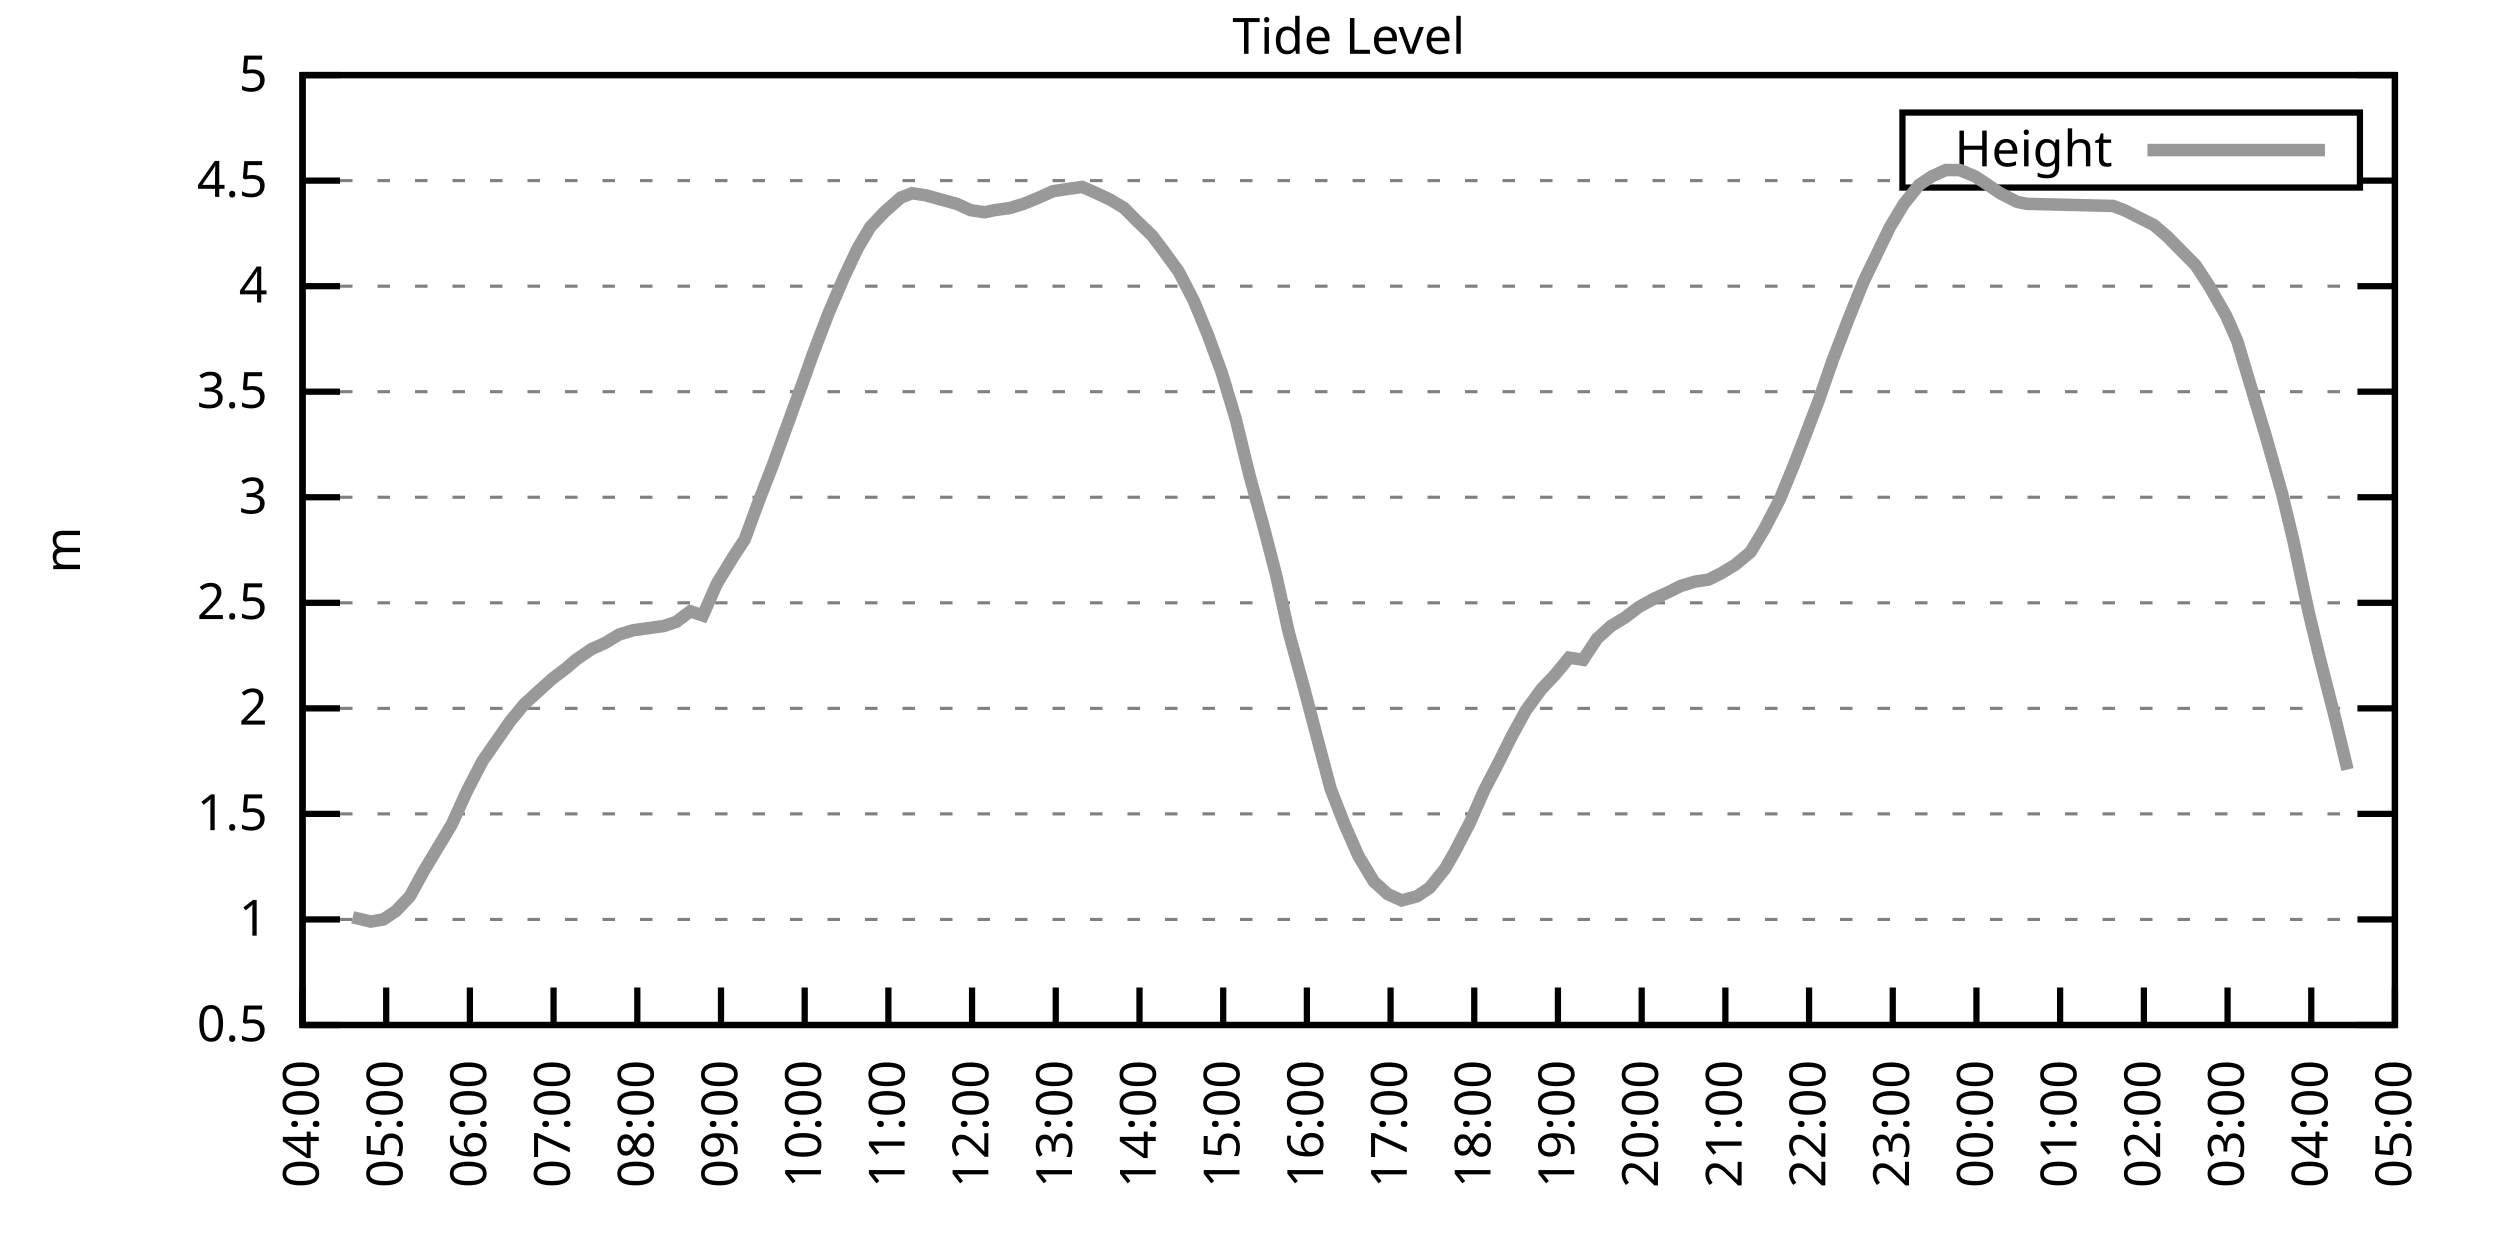
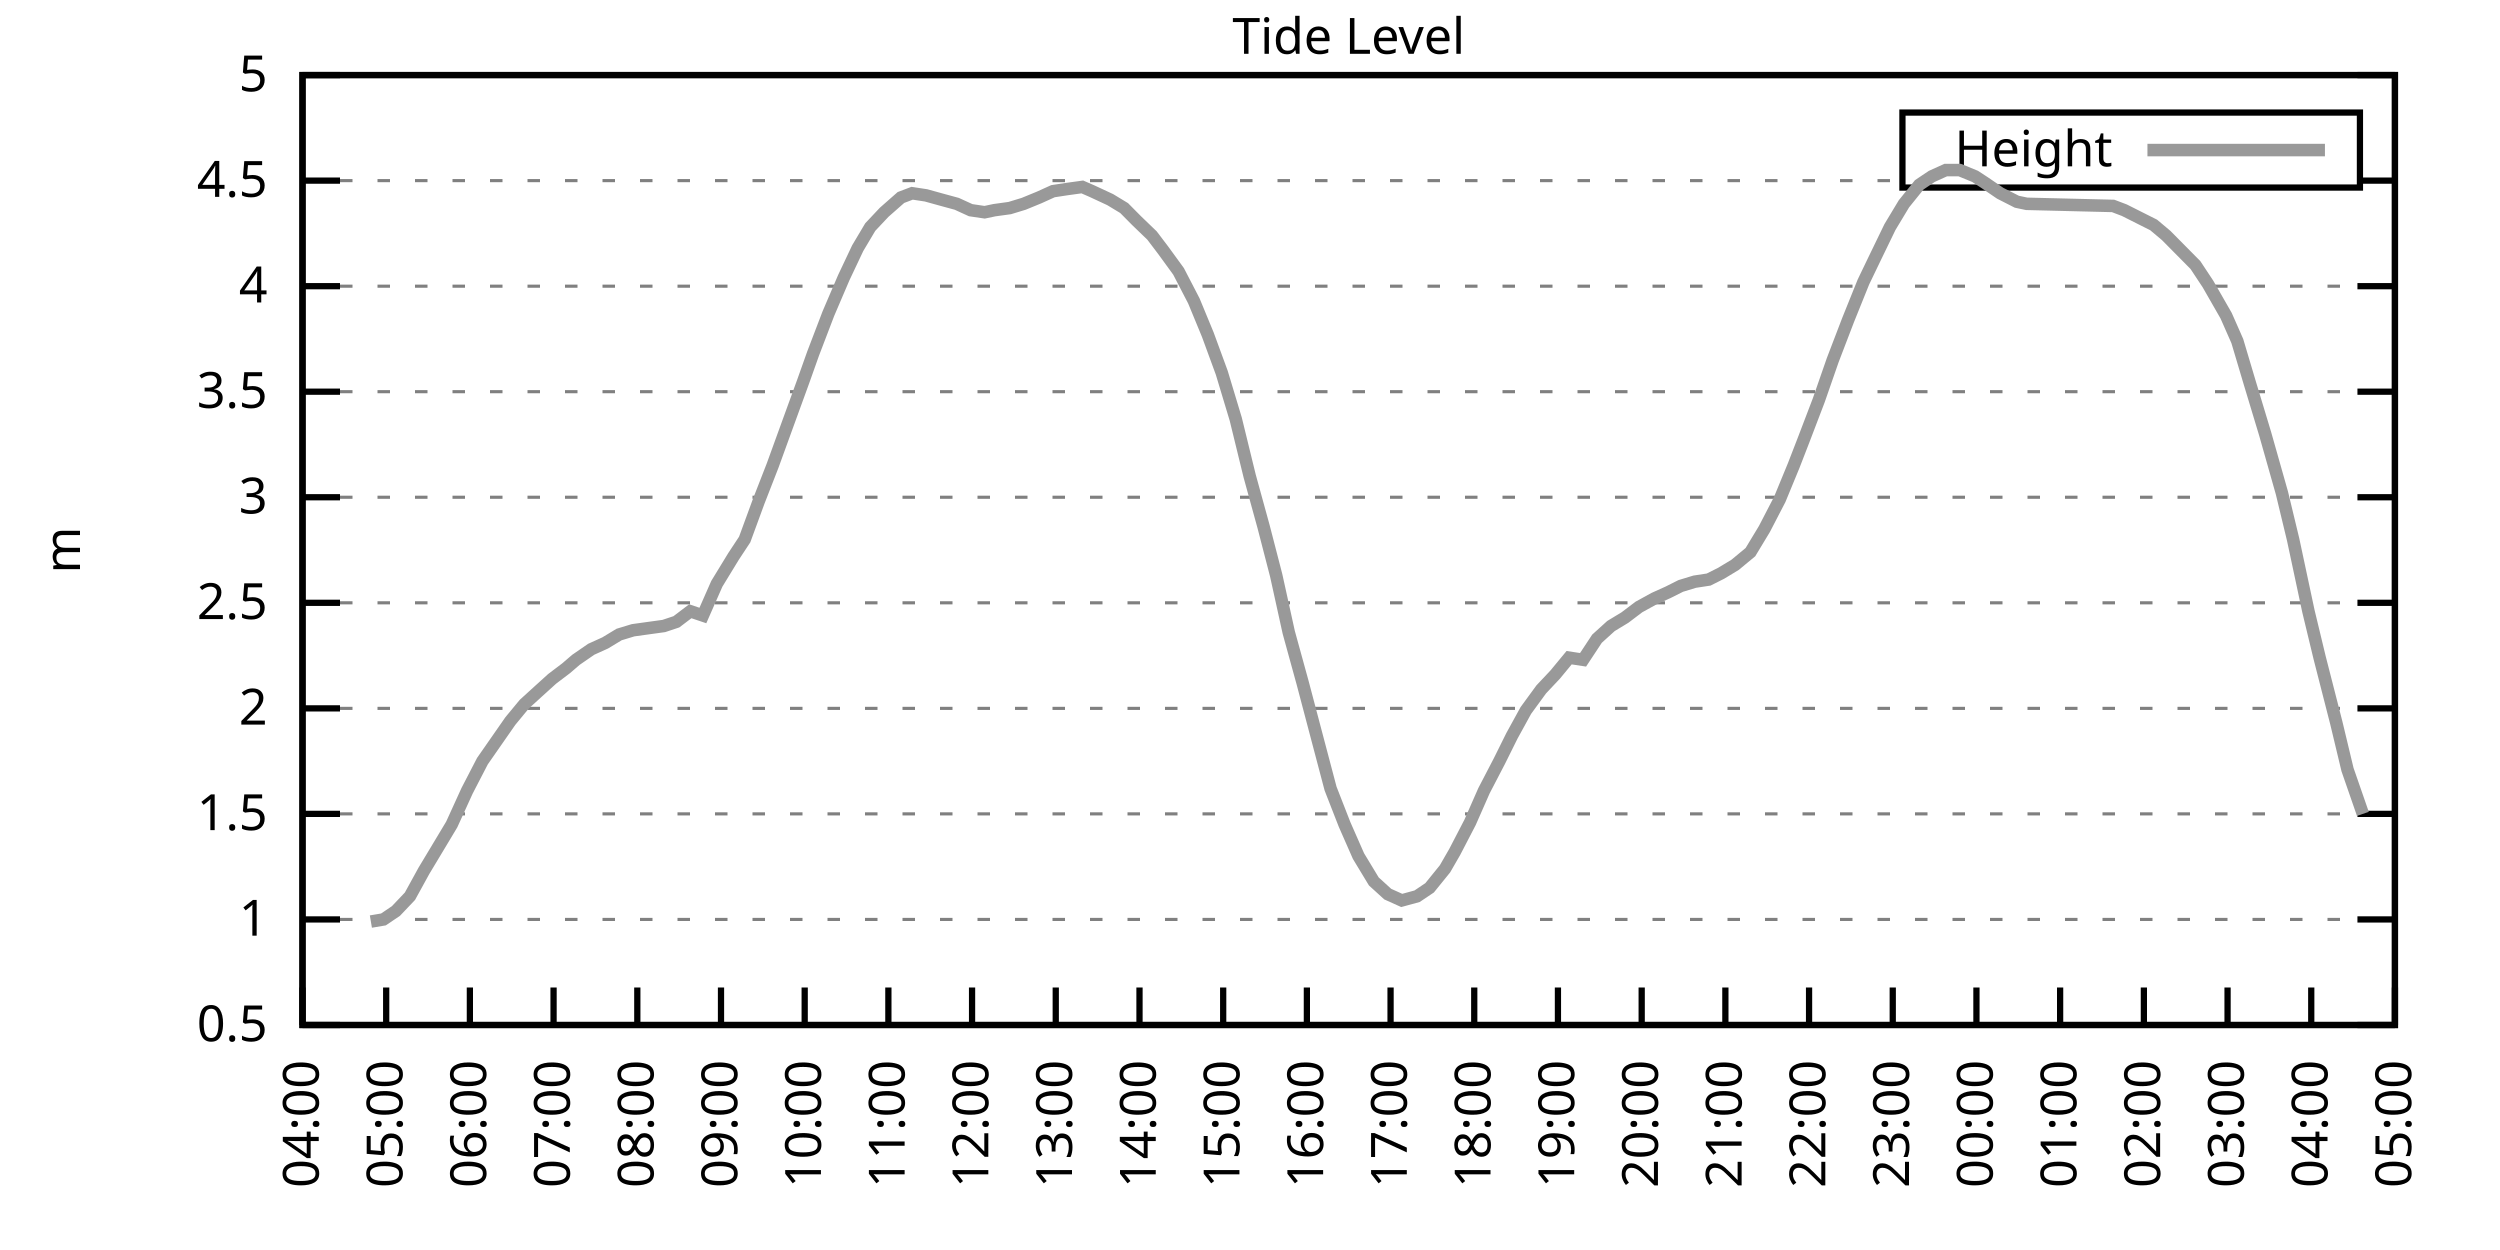
<svg xmlns="http://www.w3.org/2000/svg" xmlns:xlink="http://www.w3.org/1999/xlink" width="400" height="200" viewBox="0 0 400 200">
  <g id="gnuplot_canvas">
    <rect x="0" y="0" width="400" height="200" fill="none" />
    <defs>
      <circle id="gpDot" r="0.5" stroke-width="0.5" stroke="currentColor" />
      <path id="gpPt0" stroke-width="0.333" stroke="currentColor" d="M-1,0 h2 M0,-1 v2" />
      <path id="gpPt1" stroke-width="0.333" stroke="currentColor" d="M-1,-1 L1,1 M1,-1 L-1,1" />
      <path id="gpPt2" stroke-width="0.333" stroke="currentColor" d="M-1,0 L1,0 M0,-1 L0,1 M-1,-1 L1,1 M-1,1 L1,-1" />
      <rect id="gpPt3" stroke-width="0.333" stroke="currentColor" x="-1" y="-1" width="2" height="2" />
      <rect id="gpPt4" stroke-width="0.333" stroke="currentColor" fill="currentColor" x="-1" y="-1" width="2" height="2" />
      <circle id="gpPt5" stroke-width="0.333" stroke="currentColor" cx="0" cy="0" r="1" />
      <use xlink:href="#gpPt5" id="gpPt6" fill="currentColor" stroke="none" />
      <path id="gpPt7" stroke-width="0.333" stroke="currentColor" d="M0,-1.33 L-1.33,0.67 L1.33,0.67 z" />
      <use xlink:href="#gpPt7" id="gpPt8" fill="currentColor" stroke="none" />
      <use xlink:href="#gpPt7" id="gpPt9" stroke="currentColor" transform="rotate(180)" />
      <use xlink:href="#gpPt9" id="gpPt10" fill="currentColor" stroke="none" />
      <use xlink:href="#gpPt3" id="gpPt11" stroke="currentColor" transform="rotate(45)" />
      <use xlink:href="#gpPt11" id="gpPt12" fill="currentColor" stroke="none" />
      <path id="gpPt13" stroke-width="0.333" stroke="currentColor" d="M0,1.330 L1.265,0.411 L0.782,-1.067 L-0.782,-1.076 L-1.265,0.411 z" />
      <use xlink:href="#gpPt13" id="gpPt14" fill="currentColor" stroke="none" />
      <filter id="textbox" filterUnits="objectBoundingBox" x="0" y="0" height="1" width="1">
        <feFlood flood-color="white" flood-opacity="1" result="bgnd" />
        <feComposite in="SourceGraphic" in2="bgnd" operator="atop" />
      </filter>
      <filter id="greybox" filterUnits="objectBoundingBox" x="0" y="0" height="1" width="1">
        <feFlood flood-color="lightgrey" flood-opacity="1" result="grey" />
        <feComposite in="SourceGraphic" in2="grey" operator="atop" />
      </filter>
    </defs>
    <g fill="none" color="white" stroke="currentColor" stroke-width="1.00" stroke-linecap="butt" stroke-linejoin="miter">
</g>
    <g fill="none" color="black" stroke="currentColor" stroke-width="1.00" stroke-linecap="butt" stroke-linejoin="miter">
      <g stroke="none" shape-rendering="crispEdges">
        <polygon fill="rgb(255, 255, 255)" points="48.40,164.00 383.18,164.00 383.18,12.02 48.40,12.02 " />
      </g>
    </g>
    <g fill="none" color="black" stroke="currentColor" stroke-width="1.00" stroke-linecap="butt" stroke-linejoin="miter">
</g>
    <g fill="none" color="black" stroke="black" stroke-width="0.50" stroke-linecap="butt" stroke-linejoin="miter">
</g>
    <g fill="none" color="gray" stroke="currentColor" stroke-width="0.50" stroke-linecap="butt" stroke-linejoin="miter">
      <path stroke="gray" stroke-dasharray="2,4" class="gridline" d="M48.40,164.00 L383.19,164.00  " />
    </g>
    <g fill="none" color="gray" stroke="gray" stroke-width="1.00" stroke-linecap="butt" stroke-linejoin="miter">
</g>
    <g fill="none" color="black" stroke="currentColor" stroke-width="1.00" stroke-linecap="butt" stroke-linejoin="miter">
      <path stroke="black" d="M48.40,164.00 L54.40,164.00 M383.19,164.00 L377.19,164.00  " />
      <g transform="translate(42.80,166.60)" stroke="none" fill="black" font-family="Sans" font-size="8.00" text-anchor="end">
        <text>
          <tspan font-family="Sans"> 0.5</tspan>
        </text>
      </g>
    </g>
    <g fill="none" color="black" stroke="currentColor" stroke-width="1.00" stroke-linecap="butt" stroke-linejoin="miter">
</g>
    <g fill="none" color="black" stroke="black" stroke-width="0.50" stroke-linecap="butt" stroke-linejoin="miter">
</g>
    <g fill="none" color="gray" stroke="currentColor" stroke-width="0.50" stroke-linecap="butt" stroke-linejoin="miter">
      <path stroke="gray" stroke-dasharray="2,4" class="gridline" d="M48.40,147.11 L383.19,147.11  " />
    </g>
    <g fill="none" color="gray" stroke="gray" stroke-width="1.00" stroke-linecap="butt" stroke-linejoin="miter">
</g>
    <g fill="none" color="black" stroke="currentColor" stroke-width="1.00" stroke-linecap="butt" stroke-linejoin="miter">
      <path stroke="black" d="M48.40,147.11 L54.40,147.11 M383.19,147.11 L377.19,147.11  " />
      <g transform="translate(42.80,149.71)" stroke="none" fill="black" font-family="Sans" font-size="8.00" text-anchor="end">
        <text>
          <tspan font-family="Sans"> 1</tspan>
        </text>
      </g>
    </g>
    <g fill="none" color="black" stroke="currentColor" stroke-width="1.00" stroke-linecap="butt" stroke-linejoin="miter">
</g>
    <g fill="none" color="black" stroke="black" stroke-width="0.50" stroke-linecap="butt" stroke-linejoin="miter">
</g>
    <g fill="none" color="gray" stroke="currentColor" stroke-width="0.50" stroke-linecap="butt" stroke-linejoin="miter">
      <path stroke="gray" stroke-dasharray="2,4" class="gridline" d="M48.40,130.22 L383.19,130.22  " />
    </g>
    <g fill="none" color="gray" stroke="gray" stroke-width="1.00" stroke-linecap="butt" stroke-linejoin="miter">
</g>
    <g fill="none" color="black" stroke="currentColor" stroke-width="1.00" stroke-linecap="butt" stroke-linejoin="miter">
      <path stroke="black" d="M48.40,130.22 L54.40,130.22 M383.19,130.22 L377.19,130.22  " />
      <g transform="translate(42.80,132.82)" stroke="none" fill="black" font-family="Sans" font-size="8.00" text-anchor="end">
        <text>
          <tspan font-family="Sans"> 1.5</tspan>
        </text>
      </g>
    </g>
    <g fill="none" color="black" stroke="currentColor" stroke-width="1.00" stroke-linecap="butt" stroke-linejoin="miter">
</g>
    <g fill="none" color="black" stroke="black" stroke-width="0.50" stroke-linecap="butt" stroke-linejoin="miter">
</g>
    <g fill="none" color="gray" stroke="currentColor" stroke-width="0.50" stroke-linecap="butt" stroke-linejoin="miter">
      <path stroke="gray" stroke-dasharray="2,4" class="gridline" d="M48.40,113.34 L383.19,113.34  " />
    </g>
    <g fill="none" color="gray" stroke="gray" stroke-width="1.00" stroke-linecap="butt" stroke-linejoin="miter">
</g>
    <g fill="none" color="black" stroke="currentColor" stroke-width="1.00" stroke-linecap="butt" stroke-linejoin="miter">
      <path stroke="black" d="M48.40,113.34 L54.40,113.34 M383.19,113.34 L377.19,113.34  " />
      <g transform="translate(42.80,115.94)" stroke="none" fill="black" font-family="Sans" font-size="8.00" text-anchor="end">
        <text>
          <tspan font-family="Sans"> 2</tspan>
        </text>
      </g>
    </g>
    <g fill="none" color="black" stroke="currentColor" stroke-width="1.00" stroke-linecap="butt" stroke-linejoin="miter">
</g>
    <g fill="none" color="black" stroke="black" stroke-width="0.50" stroke-linecap="butt" stroke-linejoin="miter">
</g>
    <g fill="none" color="gray" stroke="currentColor" stroke-width="0.50" stroke-linecap="butt" stroke-linejoin="miter">
      <path stroke="gray" stroke-dasharray="2,4" class="gridline" d="M48.40,96.45 L383.19,96.45  " />
    </g>
    <g fill="none" color="gray" stroke="gray" stroke-width="1.00" stroke-linecap="butt" stroke-linejoin="miter">
</g>
    <g fill="none" color="black" stroke="currentColor" stroke-width="1.00" stroke-linecap="butt" stroke-linejoin="miter">
      <path stroke="black" d="M48.40,96.45 L54.40,96.45 M383.19,96.45 L377.19,96.45  " />
      <g transform="translate(42.80,99.05)" stroke="none" fill="black" font-family="Sans" font-size="8.00" text-anchor="end">
        <text>
          <tspan font-family="Sans"> 2.5</tspan>
        </text>
      </g>
    </g>
    <g fill="none" color="black" stroke="currentColor" stroke-width="1.00" stroke-linecap="butt" stroke-linejoin="miter">
</g>
    <g fill="none" color="black" stroke="black" stroke-width="0.50" stroke-linecap="butt" stroke-linejoin="miter">
</g>
    <g fill="none" color="gray" stroke="currentColor" stroke-width="0.50" stroke-linecap="butt" stroke-linejoin="miter">
      <path stroke="gray" stroke-dasharray="2,4" class="gridline" d="M48.40,79.56 L383.19,79.56  " />
    </g>
    <g fill="none" color="gray" stroke="gray" stroke-width="1.00" stroke-linecap="butt" stroke-linejoin="miter">
</g>
    <g fill="none" color="black" stroke="currentColor" stroke-width="1.00" stroke-linecap="butt" stroke-linejoin="miter">
      <path stroke="black" d="M48.40,79.56 L54.40,79.56 M383.19,79.56 L377.19,79.56  " />
      <g transform="translate(42.80,82.16)" stroke="none" fill="black" font-family="Sans" font-size="8.00" text-anchor="end">
        <text>
          <tspan font-family="Sans"> 3</tspan>
        </text>
      </g>
    </g>
    <g fill="none" color="black" stroke="currentColor" stroke-width="1.00" stroke-linecap="butt" stroke-linejoin="miter">
</g>
    <g fill="none" color="black" stroke="black" stroke-width="0.50" stroke-linecap="butt" stroke-linejoin="miter">
</g>
    <g fill="none" color="gray" stroke="currentColor" stroke-width="0.50" stroke-linecap="butt" stroke-linejoin="miter">
      <path stroke="gray" stroke-dasharray="2,4" class="gridline" d="M48.40,62.67 L383.19,62.67  " />
    </g>
    <g fill="none" color="gray" stroke="gray" stroke-width="1.00" stroke-linecap="butt" stroke-linejoin="miter">
</g>
    <g fill="none" color="black" stroke="currentColor" stroke-width="1.00" stroke-linecap="butt" stroke-linejoin="miter">
      <path stroke="black" d="M48.40,62.67 L54.40,62.67 M383.19,62.67 L377.19,62.67  " />
      <g transform="translate(42.80,65.27)" stroke="none" fill="black" font-family="Sans" font-size="8.00" text-anchor="end">
        <text>
          <tspan font-family="Sans"> 3.5</tspan>
        </text>
      </g>
    </g>
    <g fill="none" color="black" stroke="currentColor" stroke-width="1.00" stroke-linecap="butt" stroke-linejoin="miter">
</g>
    <g fill="none" color="black" stroke="black" stroke-width="0.50" stroke-linecap="butt" stroke-linejoin="miter">
</g>
    <g fill="none" color="gray" stroke="currentColor" stroke-width="0.50" stroke-linecap="butt" stroke-linejoin="miter">
      <path stroke="gray" stroke-dasharray="2,4" class="gridline" d="M48.40,45.79 L383.19,45.79  " />
    </g>
    <g fill="none" color="gray" stroke="gray" stroke-width="1.00" stroke-linecap="butt" stroke-linejoin="miter">
</g>
    <g fill="none" color="black" stroke="currentColor" stroke-width="1.00" stroke-linecap="butt" stroke-linejoin="miter">
      <path stroke="black" d="M48.40,45.79 L54.40,45.79 M383.19,45.79 L377.19,45.79  " />
      <g transform="translate(42.80,48.39)" stroke="none" fill="black" font-family="Sans" font-size="8.00" text-anchor="end">
        <text>
          <tspan font-family="Sans"> 4</tspan>
        </text>
      </g>
    </g>
    <g fill="none" color="black" stroke="currentColor" stroke-width="1.00" stroke-linecap="butt" stroke-linejoin="miter">
</g>
    <g fill="none" color="black" stroke="black" stroke-width="0.50" stroke-linecap="butt" stroke-linejoin="miter">
</g>
    <g fill="none" color="gray" stroke="currentColor" stroke-width="0.50" stroke-linecap="butt" stroke-linejoin="miter">
      <path stroke="gray" stroke-dasharray="2,4" class="gridline" d="M48.40,28.90 L304.39,28.90 M377.59,28.90 L383.19,28.90  " />
    </g>
    <g fill="none" color="gray" stroke="gray" stroke-width="1.00" stroke-linecap="butt" stroke-linejoin="miter">
</g>
    <g fill="none" color="black" stroke="currentColor" stroke-width="1.00" stroke-linecap="butt" stroke-linejoin="miter">
      <path stroke="black" d="M48.40,28.90 L54.40,28.90 M383.19,28.90 L377.19,28.90  " />
      <g transform="translate(42.80,31.50)" stroke="none" fill="black" font-family="Sans" font-size="8.00" text-anchor="end">
        <text>
          <tspan font-family="Sans"> 4.5</tspan>
        </text>
      </g>
    </g>
    <g fill="none" color="black" stroke="currentColor" stroke-width="1.00" stroke-linecap="butt" stroke-linejoin="miter">
</g>
    <g fill="none" color="black" stroke="black" stroke-width="0.50" stroke-linecap="butt" stroke-linejoin="miter">
</g>
    <g fill="none" color="gray" stroke="currentColor" stroke-width="0.50" stroke-linecap="butt" stroke-linejoin="miter">
      <path stroke="gray" stroke-dasharray="2,4" class="gridline" d="M48.40,12.01 L383.19,12.01  " />
    </g>
    <g fill="none" color="gray" stroke="gray" stroke-width="1.00" stroke-linecap="butt" stroke-linejoin="miter">
</g>
    <g fill="none" color="black" stroke="currentColor" stroke-width="1.00" stroke-linecap="butt" stroke-linejoin="miter">
      <path stroke="black" d="M48.40,12.01 L54.40,12.01 M383.19,12.01 L377.19,12.01  " />
      <g transform="translate(42.80,14.61)" stroke="none" fill="black" font-family="Sans" font-size="8.00" text-anchor="end">
        <text>
          <tspan font-family="Sans"> 5</tspan>
        </text>
      </g>
    </g>
    <g fill="none" color="black" stroke="currentColor" stroke-width="1.00" stroke-linecap="butt" stroke-linejoin="miter">
      <path stroke="black" d="M48.40,164.00 L48.40,158.00  " />
      <g transform="translate(51.00,169.60) rotate(270.00)" stroke="none" fill="black" font-family="Sans" font-size="8.00" text-anchor="end">
        <text>
          <tspan font-family="Sans">04:00</tspan>
        </text>
      </g>
    </g>
    <g fill="none" color="black" stroke="currentColor" stroke-width="1.00" stroke-linecap="butt" stroke-linejoin="miter">
      <path stroke="black" d="M61.79,164.00 L61.79,158.00  " />
      <g transform="translate(64.39,169.60) rotate(270.00)" stroke="none" fill="black" font-family="Sans" font-size="8.00" text-anchor="end">
        <text>
          <tspan font-family="Sans">05:00</tspan>
        </text>
      </g>
    </g>
    <g fill="none" color="black" stroke="currentColor" stroke-width="1.00" stroke-linecap="butt" stroke-linejoin="miter">
      <path stroke="black" d="M75.18,164.00 L75.18,158.00  " />
      <g transform="translate(77.78,169.60) rotate(270.00)" stroke="none" fill="black" font-family="Sans" font-size="8.00" text-anchor="end">
        <text>
          <tspan font-family="Sans">06:00</tspan>
        </text>
      </g>
    </g>
    <g fill="none" color="black" stroke="currentColor" stroke-width="1.00" stroke-linecap="butt" stroke-linejoin="miter">
      <path stroke="black" d="M88.57,164.00 L88.57,158.00  " />
      <g transform="translate(91.17,169.60) rotate(270.00)" stroke="none" fill="black" font-family="Sans" font-size="8.00" text-anchor="end">
        <text>
          <tspan font-family="Sans">07:00</tspan>
        </text>
      </g>
    </g>
    <g fill="none" color="black" stroke="currentColor" stroke-width="1.00" stroke-linecap="butt" stroke-linejoin="miter">
      <path stroke="black" d="M101.97,164.00 L101.97,158.00  " />
      <g transform="translate(104.57,169.60) rotate(270.00)" stroke="none" fill="black" font-family="Sans" font-size="8.00" text-anchor="end">
        <text>
          <tspan font-family="Sans">08:00</tspan>
        </text>
      </g>
    </g>
    <g fill="none" color="black" stroke="currentColor" stroke-width="1.00" stroke-linecap="butt" stroke-linejoin="miter">
      <path stroke="black" d="M115.36,164.00 L115.36,158.00  " />
      <g transform="translate(117.96,169.60) rotate(270.00)" stroke="none" fill="black" font-family="Sans" font-size="8.00" text-anchor="end">
        <text>
          <tspan font-family="Sans">09:00</tspan>
        </text>
      </g>
    </g>
    <g fill="none" color="black" stroke="currentColor" stroke-width="1.00" stroke-linecap="butt" stroke-linejoin="miter">
      <path stroke="black" d="M128.75,164.00 L128.75,158.00  " />
      <g transform="translate(131.35,169.60) rotate(270.00)" stroke="none" fill="black" font-family="Sans" font-size="8.00" text-anchor="end">
        <text>
          <tspan font-family="Sans">10:00</tspan>
        </text>
      </g>
    </g>
    <g fill="none" color="black" stroke="currentColor" stroke-width="1.00" stroke-linecap="butt" stroke-linejoin="miter">
      <path stroke="black" d="M142.14,164.00 L142.14,158.00  " />
      <g transform="translate(144.74,169.60) rotate(270.00)" stroke="none" fill="black" font-family="Sans" font-size="8.00" text-anchor="end">
        <text>
          <tspan font-family="Sans">11:00</tspan>
        </text>
      </g>
    </g>
    <g fill="none" color="black" stroke="currentColor" stroke-width="1.00" stroke-linecap="butt" stroke-linejoin="miter">
      <path stroke="black" d="M155.53,164.00 L155.53,158.00  " />
      <g transform="translate(158.13,169.60) rotate(270.00)" stroke="none" fill="black" font-family="Sans" font-size="8.00" text-anchor="end">
        <text>
          <tspan font-family="Sans">12:00</tspan>
        </text>
      </g>
    </g>
    <g fill="none" color="black" stroke="currentColor" stroke-width="1.00" stroke-linecap="butt" stroke-linejoin="miter">
      <path stroke="black" d="M168.92,164.00 L168.92,158.00  " />
      <g transform="translate(171.52,169.60) rotate(270.00)" stroke="none" fill="black" font-family="Sans" font-size="8.00" text-anchor="end">
        <text>
          <tspan font-family="Sans">13:00</tspan>
        </text>
      </g>
    </g>
    <g fill="none" color="black" stroke="currentColor" stroke-width="1.00" stroke-linecap="butt" stroke-linejoin="miter">
      <path stroke="black" d="M182.32,164.00 L182.32,158.00  " />
      <g transform="translate(184.92,169.60) rotate(270.00)" stroke="none" fill="black" font-family="Sans" font-size="8.00" text-anchor="end">
        <text>
          <tspan font-family="Sans">14:00</tspan>
        </text>
      </g>
    </g>
    <g fill="none" color="black" stroke="currentColor" stroke-width="1.00" stroke-linecap="butt" stroke-linejoin="miter">
      <path stroke="black" d="M195.71,164.00 L195.71,158.00  " />
      <g transform="translate(198.31,169.60) rotate(270.00)" stroke="none" fill="black" font-family="Sans" font-size="8.00" text-anchor="end">
        <text>
          <tspan font-family="Sans">15:00</tspan>
        </text>
      </g>
    </g>
    <g fill="none" color="black" stroke="currentColor" stroke-width="1.00" stroke-linecap="butt" stroke-linejoin="miter">
      <path stroke="black" d="M209.10,164.00 L209.10,158.00  " />
      <g transform="translate(211.70,169.60) rotate(270.00)" stroke="none" fill="black" font-family="Sans" font-size="8.00" text-anchor="end">
        <text>
          <tspan font-family="Sans">16:00</tspan>
        </text>
      </g>
    </g>
    <g fill="none" color="black" stroke="currentColor" stroke-width="1.00" stroke-linecap="butt" stroke-linejoin="miter">
      <path stroke="black" d="M222.49,164.00 L222.49,158.00  " />
      <g transform="translate(225.09,169.60) rotate(270.00)" stroke="none" fill="black" font-family="Sans" font-size="8.00" text-anchor="end">
        <text>
          <tspan font-family="Sans">17:00</tspan>
        </text>
      </g>
    </g>
    <g fill="none" color="black" stroke="currentColor" stroke-width="1.00" stroke-linecap="butt" stroke-linejoin="miter">
      <path stroke="black" d="M235.88,164.00 L235.88,158.00  " />
      <g transform="translate(238.48,169.60) rotate(270.00)" stroke="none" fill="black" font-family="Sans" font-size="8.00" text-anchor="end">
        <text>
          <tspan font-family="Sans">18:00</tspan>
        </text>
      </g>
    </g>
    <g fill="none" color="black" stroke="currentColor" stroke-width="1.00" stroke-linecap="butt" stroke-linejoin="miter">
      <path stroke="black" d="M249.27,164.00 L249.27,158.00  " />
      <g transform="translate(251.87,169.60) rotate(270.00)" stroke="none" fill="black" font-family="Sans" font-size="8.00" text-anchor="end">
        <text>
          <tspan font-family="Sans">19:00</tspan>
        </text>
      </g>
    </g>
    <g fill="none" color="black" stroke="currentColor" stroke-width="1.00" stroke-linecap="butt" stroke-linejoin="miter">
      <path stroke="black" d="M262.67,164.00 L262.67,158.00  " />
      <g transform="translate(265.27,169.60) rotate(270.00)" stroke="none" fill="black" font-family="Sans" font-size="8.00" text-anchor="end">
        <text>
          <tspan font-family="Sans">20:00</tspan>
        </text>
      </g>
    </g>
    <g fill="none" color="black" stroke="currentColor" stroke-width="1.00" stroke-linecap="butt" stroke-linejoin="miter">
      <path stroke="black" d="M276.06,164.00 L276.06,158.00  " />
      <g transform="translate(278.66,169.60) rotate(270.00)" stroke="none" fill="black" font-family="Sans" font-size="8.00" text-anchor="end">
        <text>
          <tspan font-family="Sans">21:00</tspan>
        </text>
      </g>
    </g>
    <g fill="none" color="black" stroke="currentColor" stroke-width="1.00" stroke-linecap="butt" stroke-linejoin="miter">
      <path stroke="black" d="M289.45,164.00 L289.45,158.00  " />
      <g transform="translate(292.05,169.60) rotate(270.00)" stroke="none" fill="black" font-family="Sans" font-size="8.00" text-anchor="end">
        <text>
          <tspan font-family="Sans">22:00</tspan>
        </text>
      </g>
    </g>
    <g fill="none" color="black" stroke="currentColor" stroke-width="1.00" stroke-linecap="butt" stroke-linejoin="miter">
      <path stroke="black" d="M302.84,164.00 L302.84,158.00  " />
      <g transform="translate(305.44,169.60) rotate(270.00)" stroke="none" fill="black" font-family="Sans" font-size="8.00" text-anchor="end">
        <text>
          <tspan font-family="Sans">23:00</tspan>
        </text>
      </g>
    </g>
    <g fill="none" color="black" stroke="currentColor" stroke-width="1.00" stroke-linecap="butt" stroke-linejoin="miter">
      <path stroke="black" d="M316.23,164.00 L316.23,158.00  " />
      <g transform="translate(318.83,169.60) rotate(270.00)" stroke="none" fill="black" font-family="Sans" font-size="8.00" text-anchor="end">
        <text>
          <tspan font-family="Sans">00:00</tspan>
        </text>
      </g>
    </g>
    <g fill="none" color="black" stroke="currentColor" stroke-width="1.00" stroke-linecap="butt" stroke-linejoin="miter">
      <path stroke="black" d="M329.62,164.00 L329.62,158.00  " />
      <g transform="translate(332.22,169.60) rotate(270.00)" stroke="none" fill="black" font-family="Sans" font-size="8.00" text-anchor="end">
        <text>
          <tspan font-family="Sans">01:00</tspan>
        </text>
      </g>
    </g>
    <g fill="none" color="black" stroke="currentColor" stroke-width="1.00" stroke-linecap="butt" stroke-linejoin="miter">
      <path stroke="black" d="M343.02,164.00 L343.02,158.00  " />
      <g transform="translate(345.62,169.60) rotate(270.00)" stroke="none" fill="black" font-family="Sans" font-size="8.00" text-anchor="end">
        <text>
          <tspan font-family="Sans">02:00</tspan>
        </text>
      </g>
    </g>
    <g fill="none" color="black" stroke="currentColor" stroke-width="1.00" stroke-linecap="butt" stroke-linejoin="miter">
      <path stroke="black" d="M356.41,164.00 L356.41,158.00  " />
      <g transform="translate(359.01,169.60) rotate(270.00)" stroke="none" fill="black" font-family="Sans" font-size="8.00" text-anchor="end">
        <text>
          <tspan font-family="Sans">03:00</tspan>
        </text>
      </g>
    </g>
    <g fill="none" color="black" stroke="currentColor" stroke-width="1.00" stroke-linecap="butt" stroke-linejoin="miter">
      <path stroke="black" d="M369.80,164.00 L369.80,158.00  " />
      <g transform="translate(372.40,169.60) rotate(270.00)" stroke="none" fill="black" font-family="Sans" font-size="8.00" text-anchor="end">
        <text>
          <tspan font-family="Sans">04:00</tspan>
        </text>
      </g>
    </g>
    <g fill="none" color="black" stroke="currentColor" stroke-width="1.00" stroke-linecap="butt" stroke-linejoin="miter">
      <path stroke="black" d="M383.19,164.00 L383.19,158.00  " />
      <g transform="translate(385.79,169.60) rotate(270.00)" stroke="none" fill="black" font-family="Sans" font-size="8.00" text-anchor="end">
        <text>
          <tspan font-family="Sans">05:00</tspan>
        </text>
      </g>
    </g>
    <g fill="none" color="black" stroke="currentColor" stroke-width="1.00" stroke-linecap="butt" stroke-linejoin="miter">
</g>
    <g fill="none" color="black" stroke="currentColor" stroke-width="1.00" stroke-linecap="butt" stroke-linejoin="miter">
      <path stroke="black" d="M48.40,12.01 L48.40,164.00 L383.19,164.00 L383.19,12.01 L48.40,12.01 Z  " />
    </g>
    <g fill="none" color="black" stroke="currentColor" stroke-width="1.00" stroke-linecap="butt" stroke-linejoin="miter">
</g>
    <g fill="none" color="black" stroke="currentColor" stroke-width="1.00" stroke-linecap="butt" stroke-linejoin="miter">
      <path stroke="black" d="M304.39,30.01 L304.39,18.01 L377.59,18.01 L377.59,30.01 L304.39,30.01 Z  " />
    </g>
    <g id="Tide_level_plot_1">
      <g fill="none" color="white" stroke="black" stroke-width="2.00" stroke-linecap="butt" stroke-linejoin="miter">
</g>
      <g fill="none" color="black" stroke="currentColor" stroke-width="2.00" stroke-linecap="butt" stroke-linejoin="miter">
        <g transform="translate(337.99,26.61)" stroke="none" fill="black" font-family="Sans" font-size="8.00" text-anchor="end">
          <text>
            <tspan font-family="Sans">Height</tspan>
          </text>
        </g>
      </g>
      <g fill="none" color="black" stroke="currentColor" stroke-width="2.00" stroke-linecap="butt" stroke-linejoin="miter">
-         <path stroke="rgb(153, 153, 153)" d="M343.59,24.01 L371.99,24.01 M56.43,146.77 L59.34,147.45 L61.35,147.11 L63.35,145.76 L65.59,143.40 L67.82,139.34   L70.05,135.63 L72.28,131.91 L74.74,126.51 L77.19,121.78 L81.66,115.36 L83.89,112.66 L86.12,110.63 L88.35,108.61   L90.58,106.92 L92.15,105.57 L94.60,103.88 L96.83,102.87 L99.06,101.52 L101.30,100.84 L103.75,100.50 L106.21,100.16   L108.22,99.49 L110.45,97.80 L112.46,98.48 L114.69,93.41 L117.37,89.02 L119.15,86.32 L121.38,80.24 L123.62,74.49   L126.07,67.74 L128.53,60.98 L130.09,56.59 L132.54,50.18 L135.00,44.43 L137.23,39.71 L139.24,36.33 L141.47,33.96   L144.15,31.60 L145.94,30.92 L148.17,31.26 L150.62,31.94 L153.08,32.61 L155.31,33.63 L157.54,33.96 L159.10,33.63   L161.56,33.29 L163.79,32.61 L166.25,31.60 L168.48,30.59 L170.71,30.25 L173.17,29.91 L174.73,30.59 L177.63,31.94   L179.86,33.29 L181.87,35.32 L184.32,37.68 L186.11,40.04 L188.57,43.42 L191.02,48.15 L193.25,53.55 L195.48,59.63   L197.72,67.06 L199.95,76.18 L202.18,84.29 L204.19,92.06 L206.20,101.18 L208.43,109.28 L210.66,117.73 L212.89,126.17   L215.13,131.91 L217.36,136.98 L219.81,141.03 L222.04,143.06 L224.28,144.07 L226.73,143.40 L228.74,142.05 L231.20,139.01   L232.76,136.30 L235.21,131.58 L237.44,126.51 L239.90,121.78 L241.91,117.73 L244.14,113.67 L246.60,110.30 L248.83,107.93   L251.06,105.23 L253.29,105.57 L255.52,102.19 L257.76,100.16 L259.99,98.81 L262.22,97.12 L264.67,95.77 L266.91,94.76   L268.92,93.75 L271.15,93.07 L273.38,92.73 L275.39,91.72 L277.62,90.37 L280.07,88.34 L282.31,84.63 L284.76,79.90   L286.99,74.49 L288.56,70.44 L291.01,64.02 L293.24,57.61 L295.70,51.19 L298.15,45.11 L299.94,41.39 L302.39,36.33   L304.63,32.61 L307.08,29.57 L309.09,28.22 L311.32,27.21 L313.55,27.21 L316.01,28.22 L317.57,29.24 L320.03,30.92   L322.70,32.28 L324.27,32.61 L338.10,32.95 L339.89,33.63 L342.57,34.98 L344.58,35.99 L346.59,37.68 L348.60,39.71   L351.27,42.41 L353.28,45.45 L356.18,50.51 L357.97,54.57 L359.98,61.32 L362.43,69.43 L365.11,78.89 L366.90,86.32   L369.35,97.80 L371.14,105.23 L373.82,115.70 L375.60,123.13  " />
+         <path stroke="rgb(153, 153, 153)" d="M343.59,24.01 L371.99,24.01 M59.34,147.45 L61.35,147.11 L63.35,145.76 L65.59,143.40 L67.82,139.34 L70.05,135.63   L72.28,131.91 L74.74,126.51 L77.19,121.78 L81.66,115.36 L83.89,112.66 L86.12,110.63 L88.35,108.61 L90.58,106.92   L92.15,105.57 L94.60,103.88 L96.83,102.87 L99.06,101.52 L101.30,100.84 L103.75,100.50 L106.21,100.16 L108.22,99.49   L110.45,97.80 L112.46,98.48 L114.69,93.41 L117.37,89.02 L119.15,86.32 L121.38,80.24 L123.62,74.49 L126.07,67.74   L128.53,60.98 L130.09,56.59 L132.54,50.18 L135.00,44.43 L137.23,39.71 L139.24,36.33 L141.47,33.96 L144.15,31.60   L145.94,30.92 L148.17,31.26 L150.62,31.94 L153.08,32.61 L155.31,33.63 L157.54,33.96 L159.10,33.63 L161.56,33.29   L163.79,32.61 L166.25,31.60 L168.48,30.59 L170.71,30.25 L173.17,29.91 L174.73,30.59 L177.63,31.94 L179.86,33.29   L181.87,35.32 L184.32,37.68 L186.11,40.04 L188.57,43.42 L191.02,48.15 L193.25,53.55 L195.48,59.63 L197.72,67.06   L199.95,76.18 L202.18,84.29 L204.19,92.06 L206.20,101.18 L208.43,109.28 L210.66,117.73 L212.89,126.17 L215.13,131.91   L217.36,136.98 L219.81,141.03 L222.04,143.06 L224.28,144.07 L226.73,143.40 L228.74,142.05 L231.20,139.01 L232.76,136.30   L235.21,131.58 L237.44,126.51 L239.90,121.78 L241.91,117.73 L244.14,113.67 L246.60,110.30 L248.83,107.93 L251.06,105.23   L253.29,105.57 L255.52,102.19 L257.76,100.16 L259.99,98.81 L262.22,97.12 L264.67,95.77 L266.91,94.76 L268.92,93.75   L271.15,93.07 L273.38,92.73 L275.39,91.72 L277.62,90.37 L280.07,88.34 L282.31,84.63 L284.76,79.90 L286.99,74.49   L288.56,70.44 L291.01,64.02 L293.24,57.61 L295.70,51.19 L298.15,45.11 L299.94,41.39 L302.39,36.33 L304.63,32.61   L307.08,29.57 L309.09,28.22 L311.32,27.21 L313.55,27.21 L316.01,28.22 L317.57,29.24 L320.03,30.92 L322.70,32.28   L324.27,32.61 L338.10,32.95 L339.89,33.63 L342.57,34.98 L344.58,35.99 L346.59,37.68 L348.60,39.71 L351.27,42.41   L353.28,45.45 L356.18,50.51 L357.97,54.57 L359.98,61.32 L362.43,69.43 L365.11,78.89 L366.90,86.32 L369.35,97.80   L371.14,105.23 L373.82,115.70 L375.60,123.13 L378.06,130.22  " />
      </g>
    </g>
    <g fill="none" color="black" stroke="currentColor" stroke-width="2.00" stroke-linecap="butt" stroke-linejoin="miter">
</g>
    <g fill="none" color="black" stroke="black" stroke-width="1.00" stroke-linecap="butt" stroke-linejoin="miter">
</g>
    <g fill="none" color="black" stroke="currentColor" stroke-width="1.00" stroke-linecap="butt" stroke-linejoin="miter">
      <path stroke="black" d="M48.40,12.01 L48.40,164.00 L383.19,164.00 L383.19,12.01 L48.40,12.01 Z  " />
      <g transform="translate(12.80,88.01) rotate(270.00)" stroke="none" fill="black" font-family="Sans" font-size="8.00" text-anchor="middle">
        <text>
          <tspan font-family="Sans">m</tspan>
        </text>
      </g>
    </g>
    <g fill="none" color="black" stroke="currentColor" stroke-width="1.00" stroke-linecap="butt" stroke-linejoin="miter">
</g>
    <g fill="none" color="black" stroke="currentColor" stroke-width="1.00" stroke-linecap="butt" stroke-linejoin="miter">
      <g transform="translate(215.79,8.61)" stroke="none" fill="black" font-family="Sans" font-size="8.00" text-anchor="middle">
        <text>
          <tspan font-family="Sans">Tide Level</tspan>
        </text>
      </g>
    </g>
    <g fill="none" color="black" stroke="currentColor" stroke-width="1.00" stroke-linecap="butt" stroke-linejoin="miter">
</g>
  </g>
</svg>
